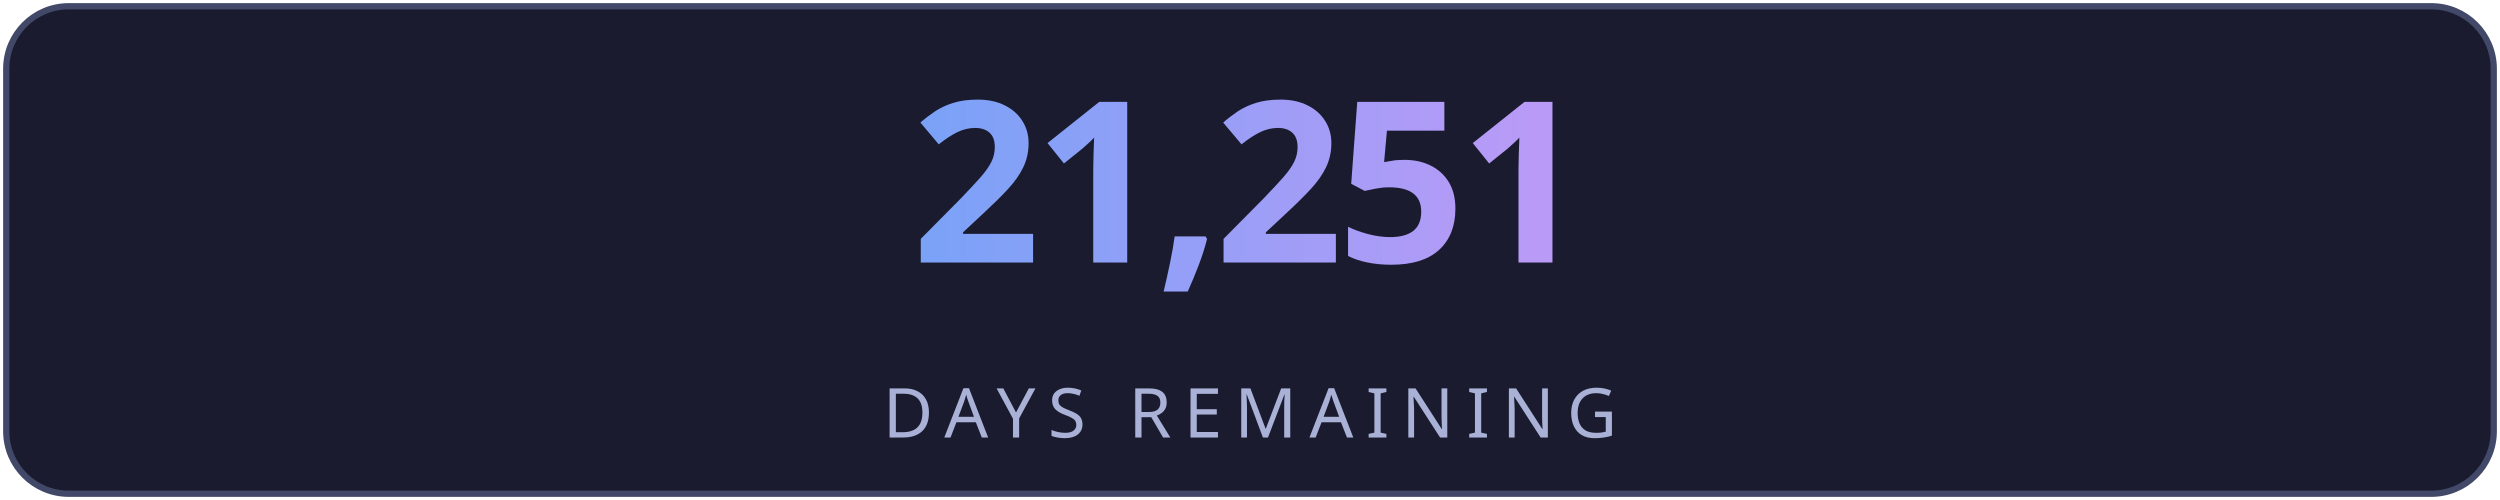
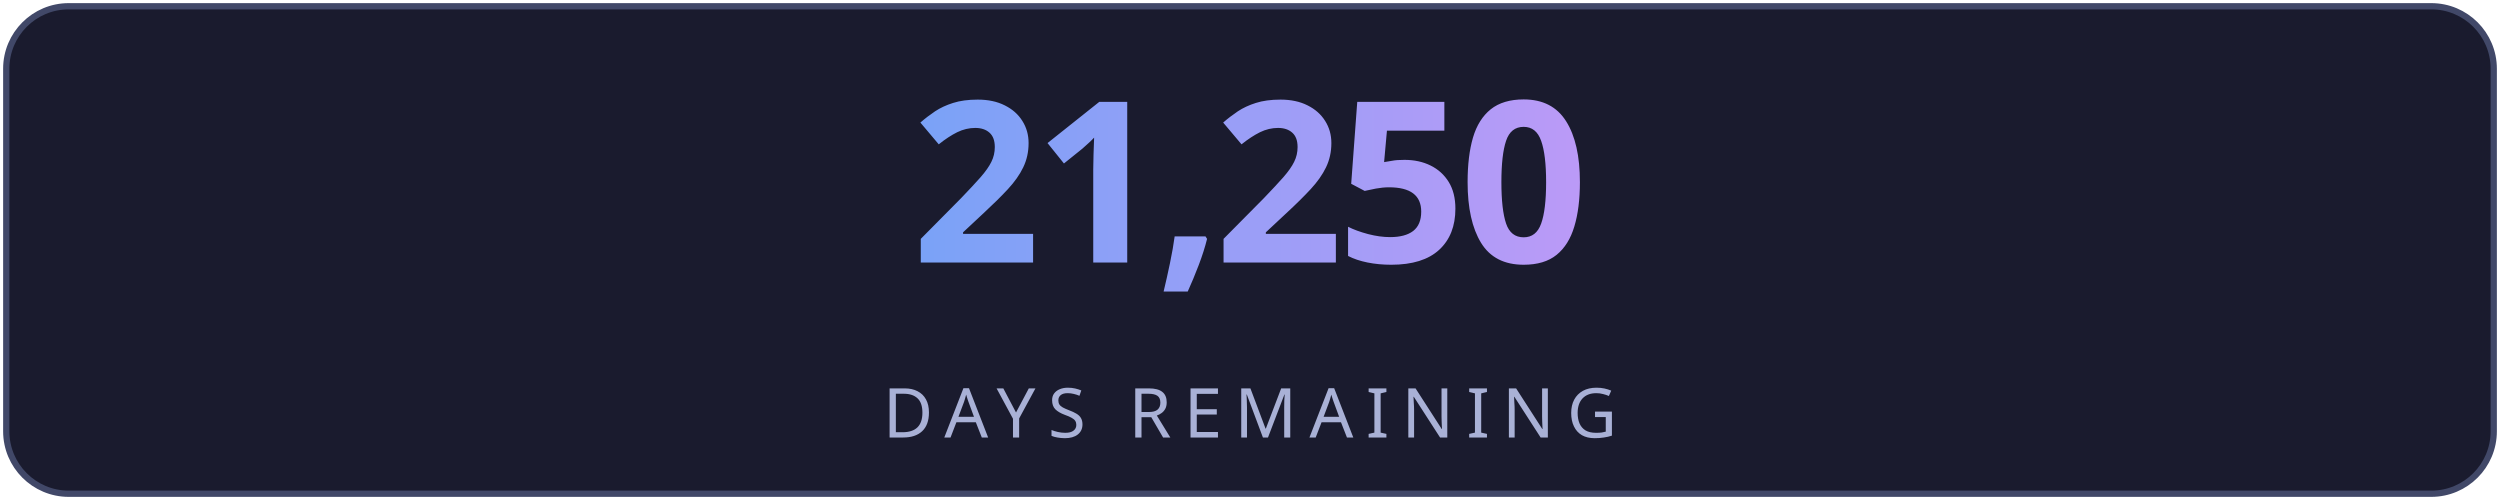
<svg xmlns="http://www.w3.org/2000/svg" width="400" height="80" viewBox="0 0 400 80" fill="none">
  <defs>
    <linearGradient id="g" x1="0" y1="0" x2="1" y2="0">
      <stop offset="0%" stop-color="#7aa2f7" />
      <stop offset="100%" stop-color="#bb9af7" />
    </linearGradient>
    <linearGradient id="lg" x1="0" y1="0" x2="1" y2="0">
      <stop offset="0%" stop-color="#7aa2f7" stop-opacity="0" />
      <stop offset="50%" stop-color="#7aa2f7" stop-opacity="0.6" />
      <stop offset="100%" stop-color="#bb9af7" stop-opacity="0" />
    </linearGradient>
    <filter id="glow">
      <feGaussianBlur stdDeviation="3" result="blur" />
      <feMerge>
        <feMergeNode in="blur" />
        <feMergeNode in="SourceGraphic" />
      </feMerge>
    </filter>
  </defs>
  <rect fill="#1a1b2e" stroke="#414868" x="1" y="1" width="398" height="78" rx="10" stroke-width="1" />
-   <text fill="url(#g)" x="200" y="42" font-size="36" font-weight="700" text-anchor="middle" font-family="'Segoe UI', system-ui, sans-serif" letter-spacing="-1">21,251</text>
+   <text fill="url(#g)" x="200" y="42" font-size="36" font-weight="700" text-anchor="middle" font-family="'Segoe UI', system-ui, sans-serif" letter-spacing="-1">21,250</text>
  <line x1="110" y1="54" x2="290" y2="54" stroke="url(#lg)" stroke-width="1" />
  <text fill="#a9b1d6" x="200" y="70" font-size="11" text-anchor="middle" font-family="'Segoe UI', system-ui, sans-serif" letter-spacing="2">DAYS REMAINING</text>
</svg>
